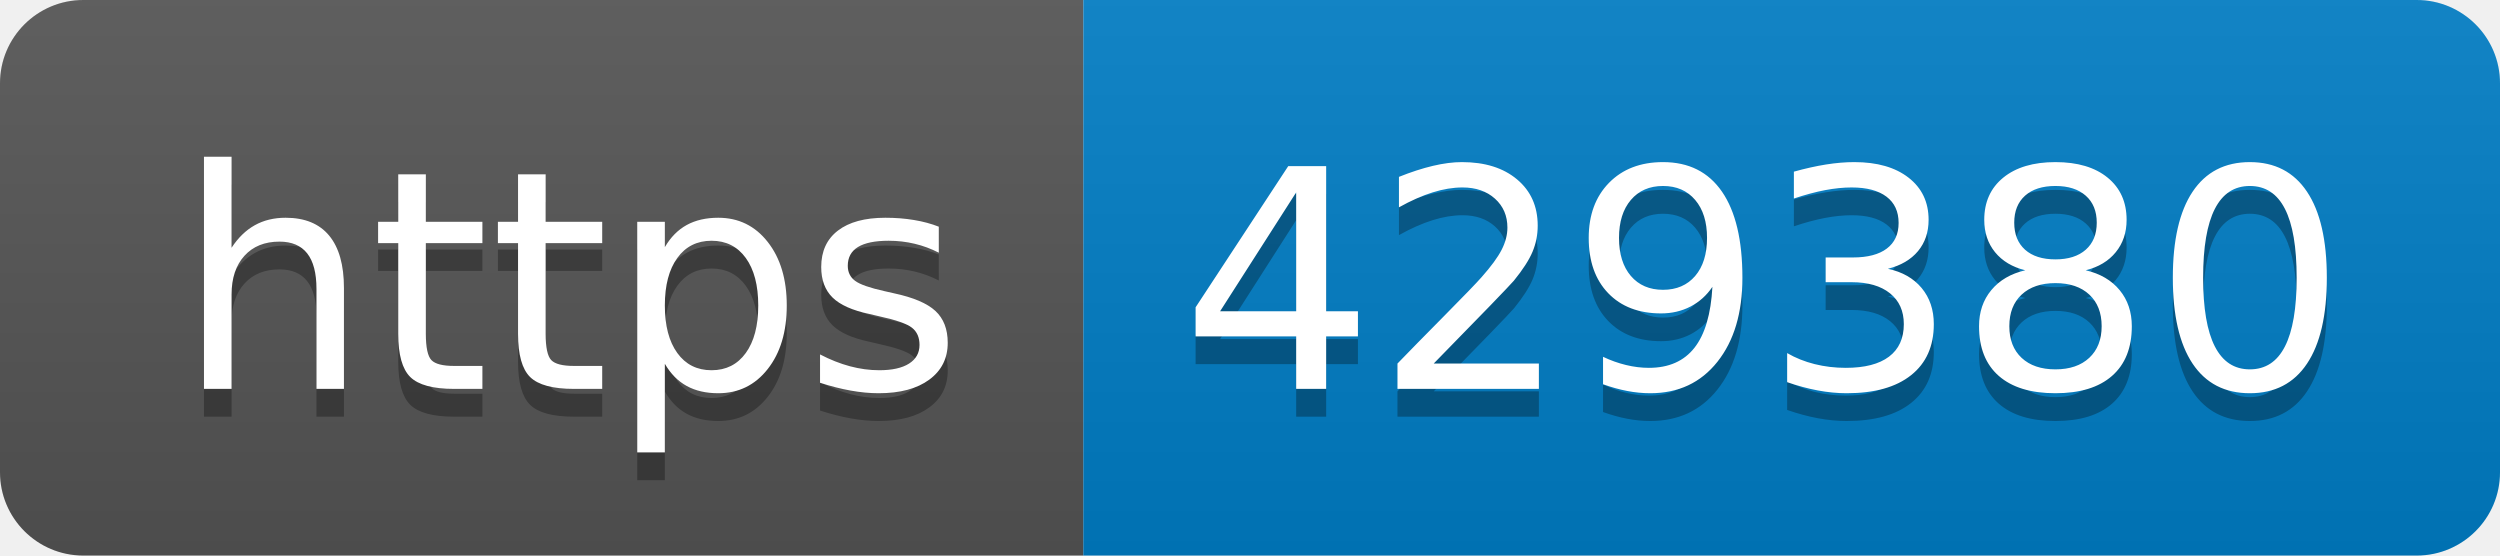
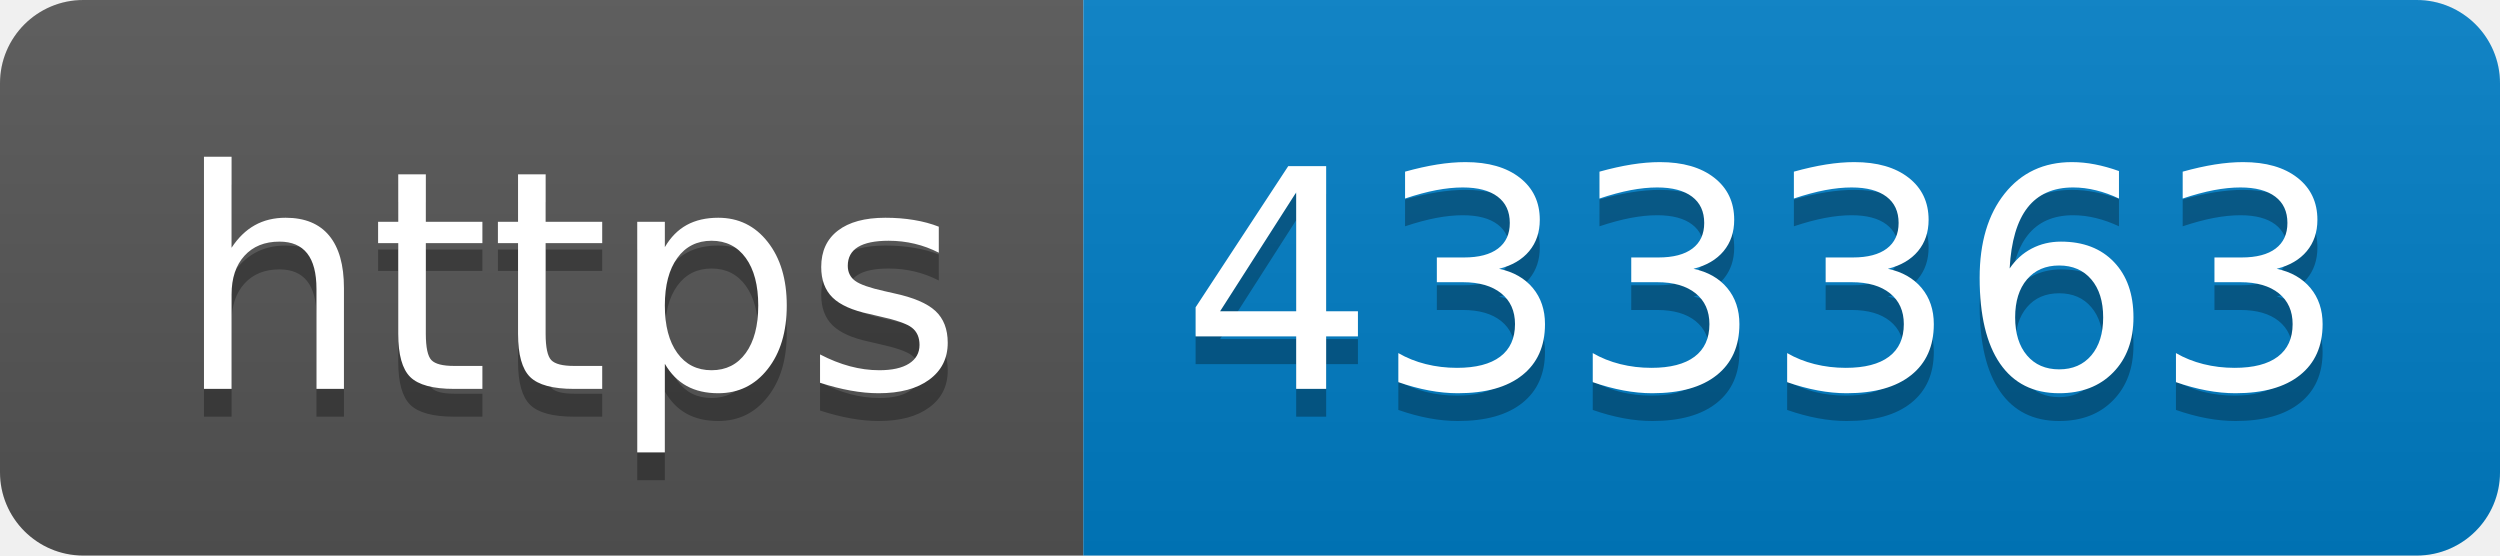
- <svg xmlns="http://www.w3.org/2000/svg" width="90" height="20" role="img" aria-label="https: 429380">
+ <svg xmlns="http://www.w3.org/2000/svg" width="90" height="20" role="img" aria-label="https: 433363">
  <linearGradient id="s" x2="0" y2="100%">
    <stop offset="0" stop-color="#bbb" stop-opacity=".1" />
    <stop offset="1" stop-opacity=".1" />
  </linearGradient>
  <clipPath id="r">
    <rect width="90" height="20" rx="3" fill="#fff" />
  </clipPath>
  <g clip-path="url(#r)">
    <rect width="39" height="20" fill="#555" />
    <rect x="39" width="51" height="20" fill="#007ec6" />
    <rect width="90" height="20" fill="url(#s)" />
  </g>
  <g fill="#fff" text-anchor="middle" font-family="Verdana,Geneva,DejaVu Sans,sans-serif" text-rendering="geometricPrecision" font-size="110">
    <text aria-hidden="true" x="205" y="150" fill="#010101" fill-opacity=".3" transform="scale(.1)" textLength="290">https</text>
    <text x="205" y="140" transform="scale(.1)" fill="#fff" textLength="290">https</text>
-     <text aria-hidden="true" x="635" y="150" fill="#010101" fill-opacity=".3" transform="scale(.1)" textLength="410">429380</text>
-     <text x="635" y="140" transform="scale(.1)" fill="#fff" textLength="410">429380</text>
+     <text aria-hidden="true" x="635" y="150" fill="#010101" fill-opacity=".3" transform="scale(.1)" textLength="410">433363</text>
+     <text x="635" y="140" transform="scale(.1)" fill="#fff" textLength="410">433363</text>
  </g>
</svg>
